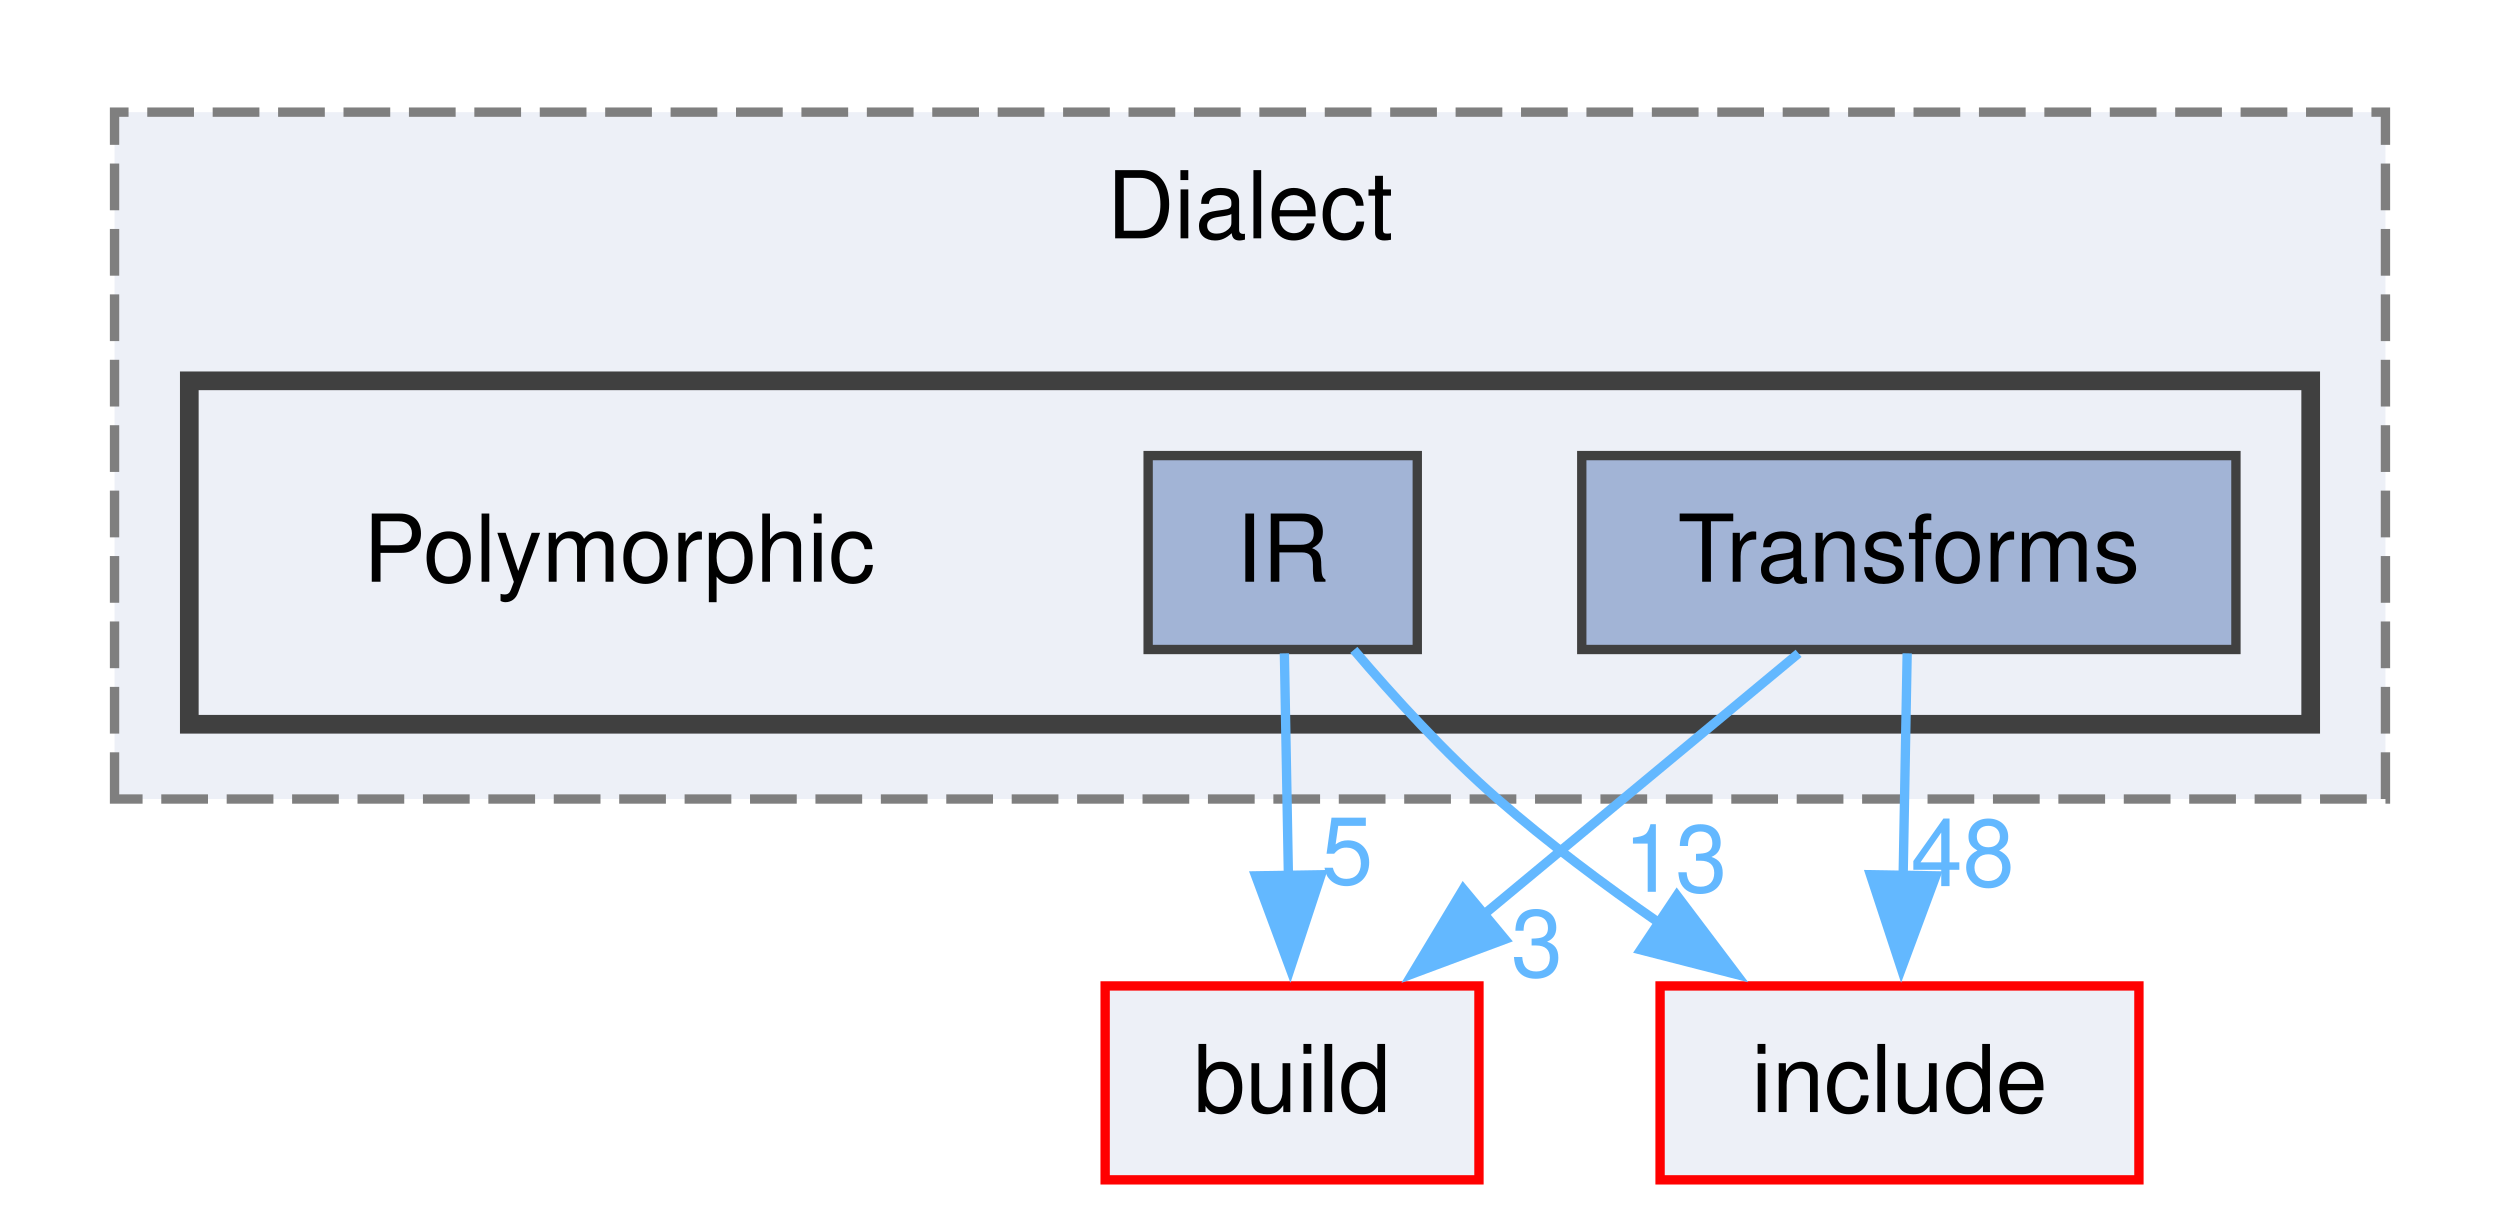
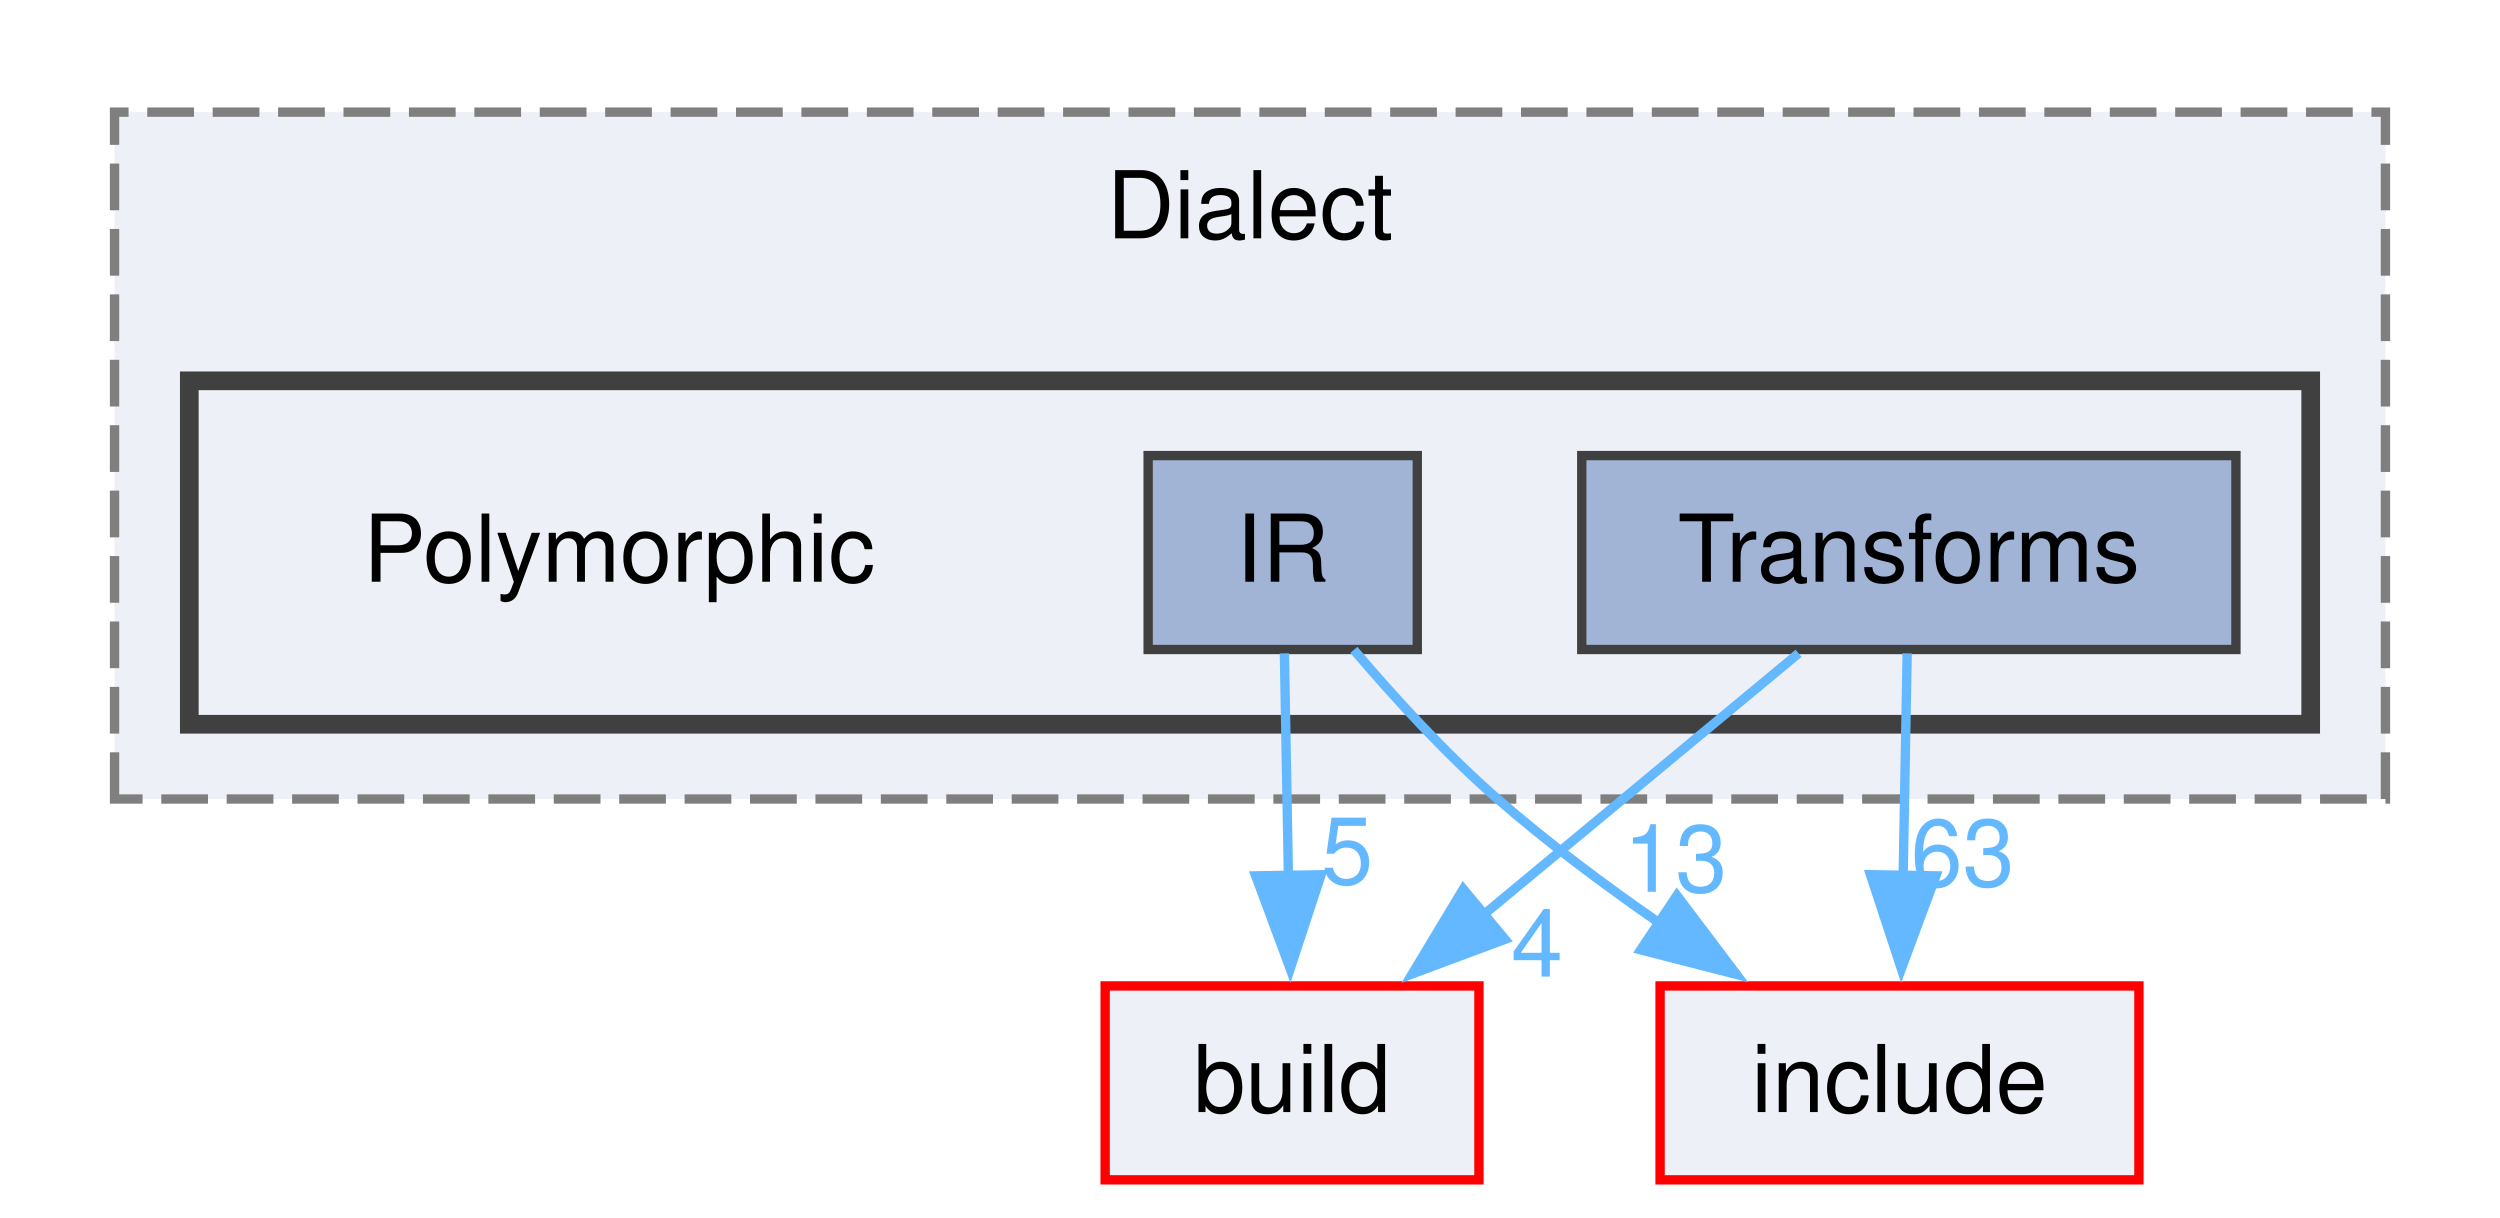
<svg xmlns="http://www.w3.org/2000/svg" xmlns:xlink="http://www.w3.org/1999/xlink" width="267pt" height="130pt" viewBox="0.00 0.00 267.00 130.25">
  <g id="graph0" class="graph" transform="scale(1 1) rotate(0) translate(4 126.25)">
    <g id="clust1" class="cluster">
      <g id="a_clust1">
        <a xlink:href="dir_1a25ec519b6c1121408b67cc33ce3f15.html" target="_top" xlink:title="Dialect">
          <polygon fill="#edf0f7" stroke="#7f7f7f" stroke-dasharray="5,2" points="8,-40.75 8,-114.25 251,-114.25 251,-40.75 8,-40.75" />
          <text text-anchor="middle" x="129.5" y="-100.75" font-family="Helvetica,sans-Serif" font-size="10.00">Dialect</text>
        </a>
      </g>
    </g>
    <g id="clust2" class="cluster">
      <g id="a_clust2">
        <a xlink:href="dir_85c338a369c289f6d40b1416a55396c6.html" target="_top">
          <polygon fill="#edf0f7" stroke="#404040" stroke-width="2" points="16,-48.75 16,-85.5 243,-85.5 243,-48.75 16,-48.75" />
        </a>
      </g>
    </g>
    <g id="node1" class="node">
      <text text-anchor="middle" x="62" y="-64" font-family="Helvetica,sans-Serif" font-size="10.00">Polymorphic</text>
    </g>
    <g id="node2" class="node">
      <g id="a_node2">
        <a xlink:href="dir_e0c8ca7768f72850137af2d53bd2396e.html" target="_top" xlink:title="IR">
          <polygon fill="#a2b4d6" stroke="#404040" points="147.4,-77.5 118.6,-77.5 118.6,-56.75 147.4,-56.75 147.4,-77.5" />
          <text text-anchor="middle" x="133" y="-64" font-family="Helvetica,sans-Serif" font-size="10.00">IR</text>
        </a>
      </g>
    </g>
    <g id="node4" class="node">
      <g id="a_node4">
        <a xlink:href="dir_4fef79e7177ba769987a8da36c892c5f.html" target="_top" xlink:title="build">
          <polygon fill="#edf0f7" stroke="red" points="154,-20.75 114,-20.75 114,0 154,0 154,-20.75" />
          <text text-anchor="middle" x="134" y="-7.25" font-family="Helvetica,sans-Serif" font-size="10.00">build</text>
        </a>
      </g>
    </g>
    <g id="edge1" class="edge">
      <g id="a_edge1">
        <a xlink:href="dir_000084_000010.html" target="_top">
          <path fill="none" stroke="#63b8ff" d="M133.18,-56.34C133.3,-49.72 133.46,-40.72 133.61,-32.52" />
          <polygon fill="#63b8ff" stroke="#63b8ff" points="137.11,-32.65 133.8,-22.59 130.11,-32.53 137.11,-32.65" />
        </a>
      </g>
      <g id="a_edge1-headlabel">
        <a xlink:href="dir_000084_000010.html" target="_top" xlink:title="5">
          <text text-anchor="middle" x="139.91" y="-31.66" font-family="Helvetica,sans-Serif" font-size="10.00" fill="#63b8ff">5</text>
        </a>
      </g>
    </g>
    <g id="node5" class="node">
      <g id="a_node5">
        <a xlink:href="dir_d44c64559bbebec7f509842c48db8b23.html" target="_top" xlink:title="include">
          <polygon fill="#edf0f7" stroke="red" points="224.62,-20.75 173.38,-20.75 173.38,0 224.62,0 224.62,-20.75" />
          <text text-anchor="middle" x="199" y="-7.25" font-family="Helvetica,sans-Serif" font-size="10.00">include</text>
        </a>
      </g>
    </g>
    <g id="edge2" class="edge">
      <g id="a_edge2">
        <a xlink:href="dir_000084_000040.html" target="_top">
          <path fill="none" stroke="#63b8ff" d="M140.61,-56.71C144.87,-51.7 150.44,-45.59 156,-40.75 161.33,-36.11 167.41,-31.56 173.29,-27.49" />
          <polygon fill="#63b8ff" stroke="#63b8ff" points="175.18,-30.43 181.56,-21.98 171.3,-24.61 175.18,-30.43" />
        </a>
      </g>
      <g id="a_edge2-headlabel">
        <a xlink:href="dir_000084_000040.html" target="_top" xlink:title="13">
          <text text-anchor="middle" x="175.02" y="-30.82" font-family="Helvetica,sans-Serif" font-size="10.00" fill="#63b8ff">13</text>
        </a>
      </g>
    </g>
    <g id="node3" class="node">
      <g id="a_node3">
        <a xlink:href="dir_d67cdf70054398cbe8b5ca2496827513.html" target="_top" xlink:title="Transforms">
          <polygon fill="#a2b4d6" stroke="#404040" points="235,-77.5 165,-77.5 165,-56.75 235,-56.75 235,-77.5" />
          <text text-anchor="middle" x="200" y="-64" font-family="Helvetica,sans-Serif" font-size="10.00">Transforms</text>
        </a>
      </g>
    </g>
    <g id="edge3" class="edge">
      <g id="a_edge3">
        <a xlink:href="dir_000140_000010.html" target="_top">
          <path fill="none" stroke="#63b8ff" d="M188.2,-56.34C178.82,-48.55 165.46,-37.47 154.36,-28.26" />
          <polygon fill="#63b8ff" stroke="#63b8ff" points="156.79,-25.74 146.86,-22.04 152.32,-31.12 156.79,-25.74" />
        </a>
      </g>
      <g id="a_edge3-headlabel">
-         <a xlink:href="dir_000140_000010.html" target="_top" xlink:title="3">
-           <text text-anchor="middle" x="160.21" y="-21.75" font-family="Helvetica,sans-Serif" font-size="10.00" fill="#63b8ff">3</text>
+         <a xlink:href="dir_000140_000010.html" target="_top" xlink:title="4">
+           <text text-anchor="middle" x="160.21" y="-21.75" font-family="Helvetica,sans-Serif" font-size="10.00" fill="#63b8ff">4</text>
        </a>
      </g>
    </g>
    <g id="edge4" class="edge">
      <g id="a_edge4">
        <a xlink:href="dir_000140_000040.html" target="_top">
          <path fill="none" stroke="#63b8ff" d="M199.82,-56.34C199.7,-49.72 199.54,-40.72 199.39,-32.52" />
          <polygon fill="#63b8ff" stroke="#63b8ff" points="202.89,-32.53 199.2,-22.59 195.89,-32.65 202.89,-32.53" />
        </a>
      </g>
      <g id="a_edge4-headlabel">
-         <a xlink:href="dir_000140_000040.html" target="_top" xlink:title="48">
-           <text text-anchor="middle" x="205.76" y="-31.43" font-family="Helvetica,sans-Serif" font-size="10.00" fill="#63b8ff">48</text>
+         <a xlink:href="dir_000140_000040.html" target="_top" xlink:title="63">
+           <text text-anchor="middle" x="205.76" y="-31.43" font-family="Helvetica,sans-Serif" font-size="10.00" fill="#63b8ff">63</text>
        </a>
      </g>
    </g>
  </g>
</svg>
